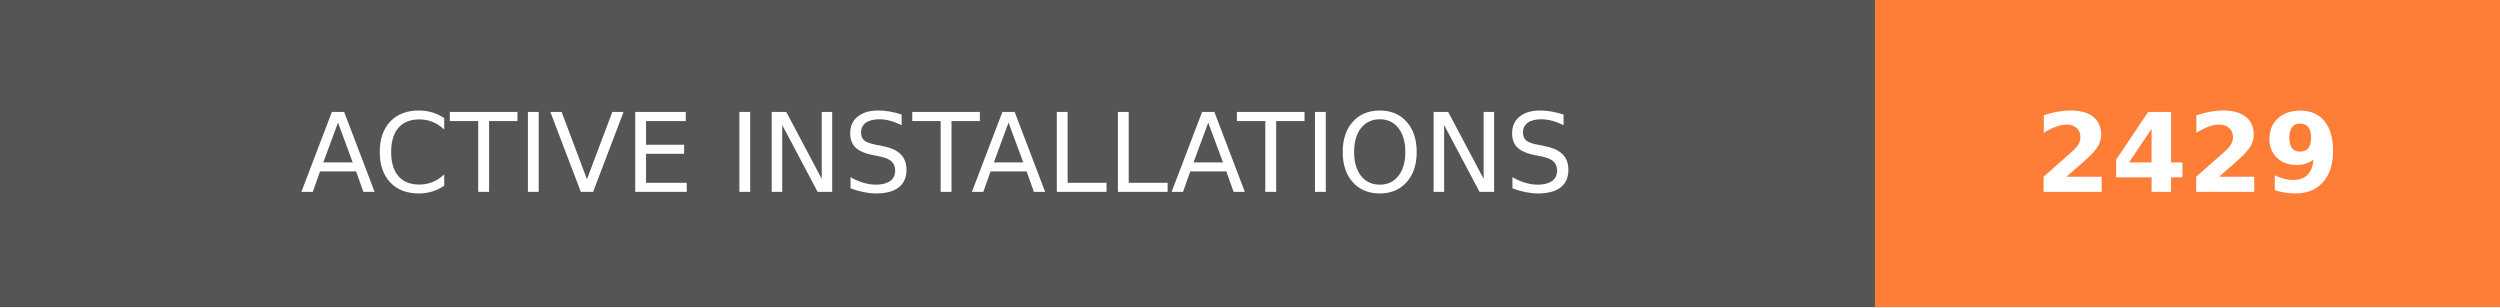
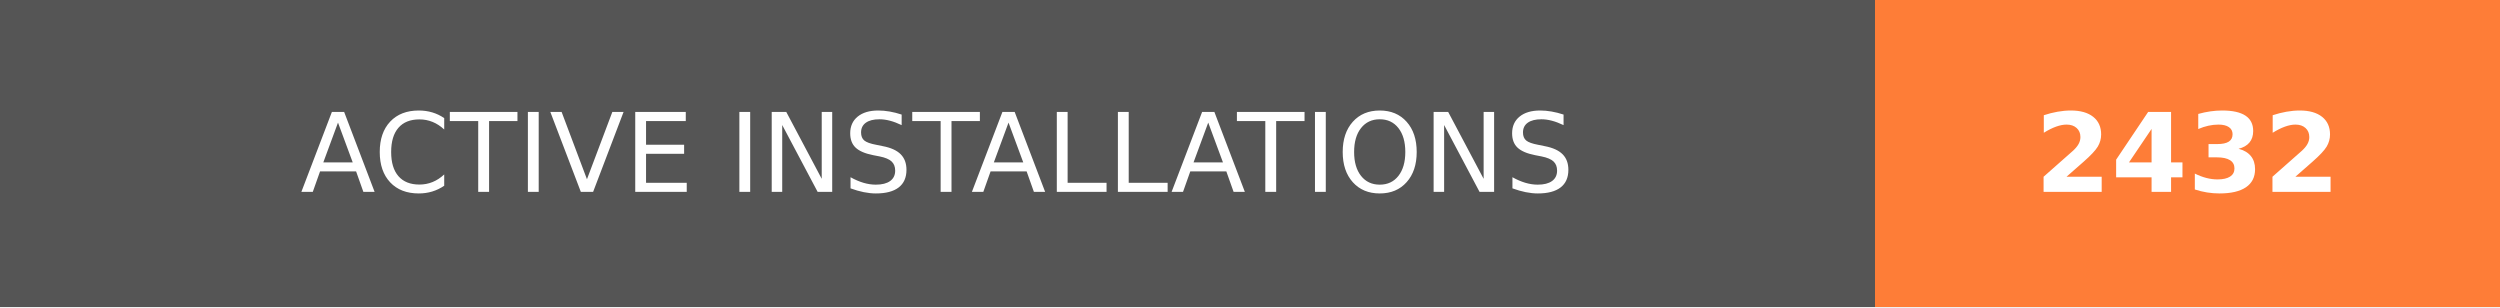
- <svg xmlns="http://www.w3.org/2000/svg" width="228" height="28" role="img" aria-label="ACTIVE INSTALLATIONS: 2429">
+ <svg xmlns="http://www.w3.org/2000/svg" width="228" height="28" role="img" aria-label="ACTIVE INSTALLATIONS: 2432">
  <g shape-rendering="crispEdges">
    <rect width="171" height="28" fill="#555" />
    <rect x="171" width="57" height="28" fill="#fe7d37" />
  </g>
  <g fill="#fff" text-anchor="middle" font-family="Verdana,Geneva,DejaVu Sans,sans-serif" text-rendering="geometricPrecision" font-size="100">
    <text transform="scale(.1)" x="855" y="175" textLength="1470" fill="#fff">ACTIVE INSTALLATIONS</text>
-     <text transform="scale(.1)" x="1995" y="175" textLength="330" fill="#fff" font-weight="bold">2429</text>
+     <text transform="scale(.1)" x="1995" y="175" textLength="330" fill="#fff" font-weight="bold">2432</text>
  </g>
</svg>
